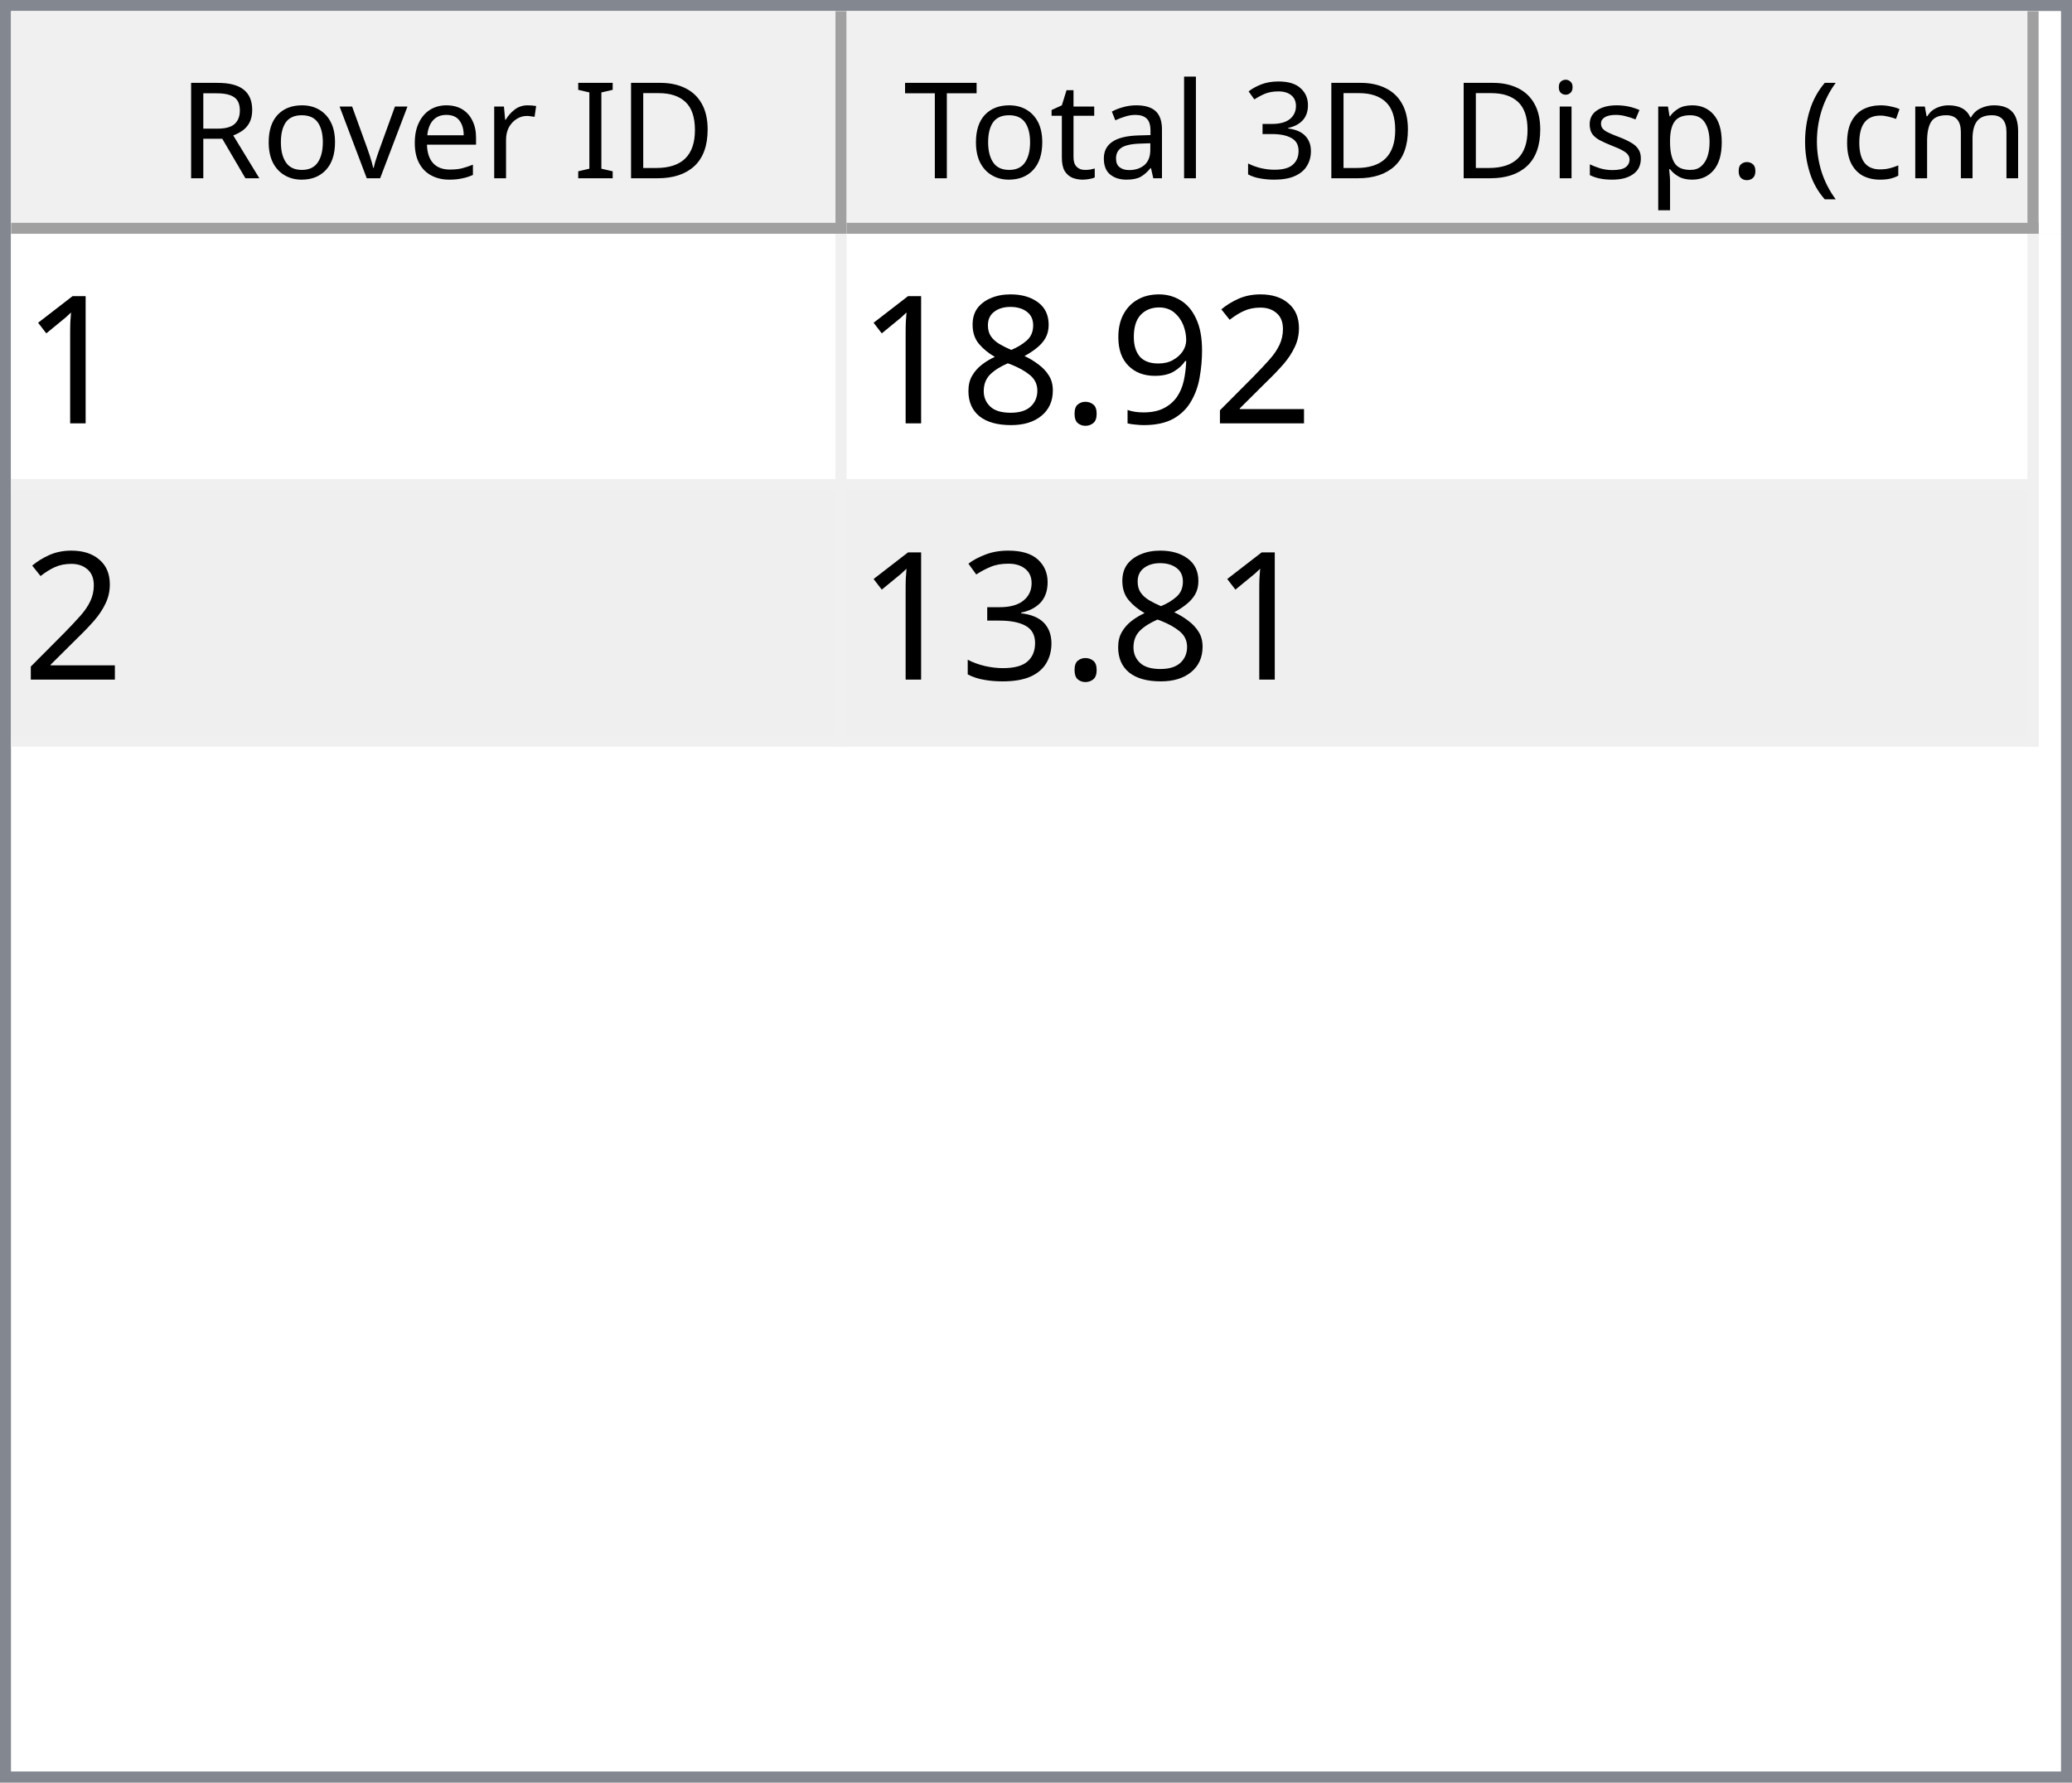
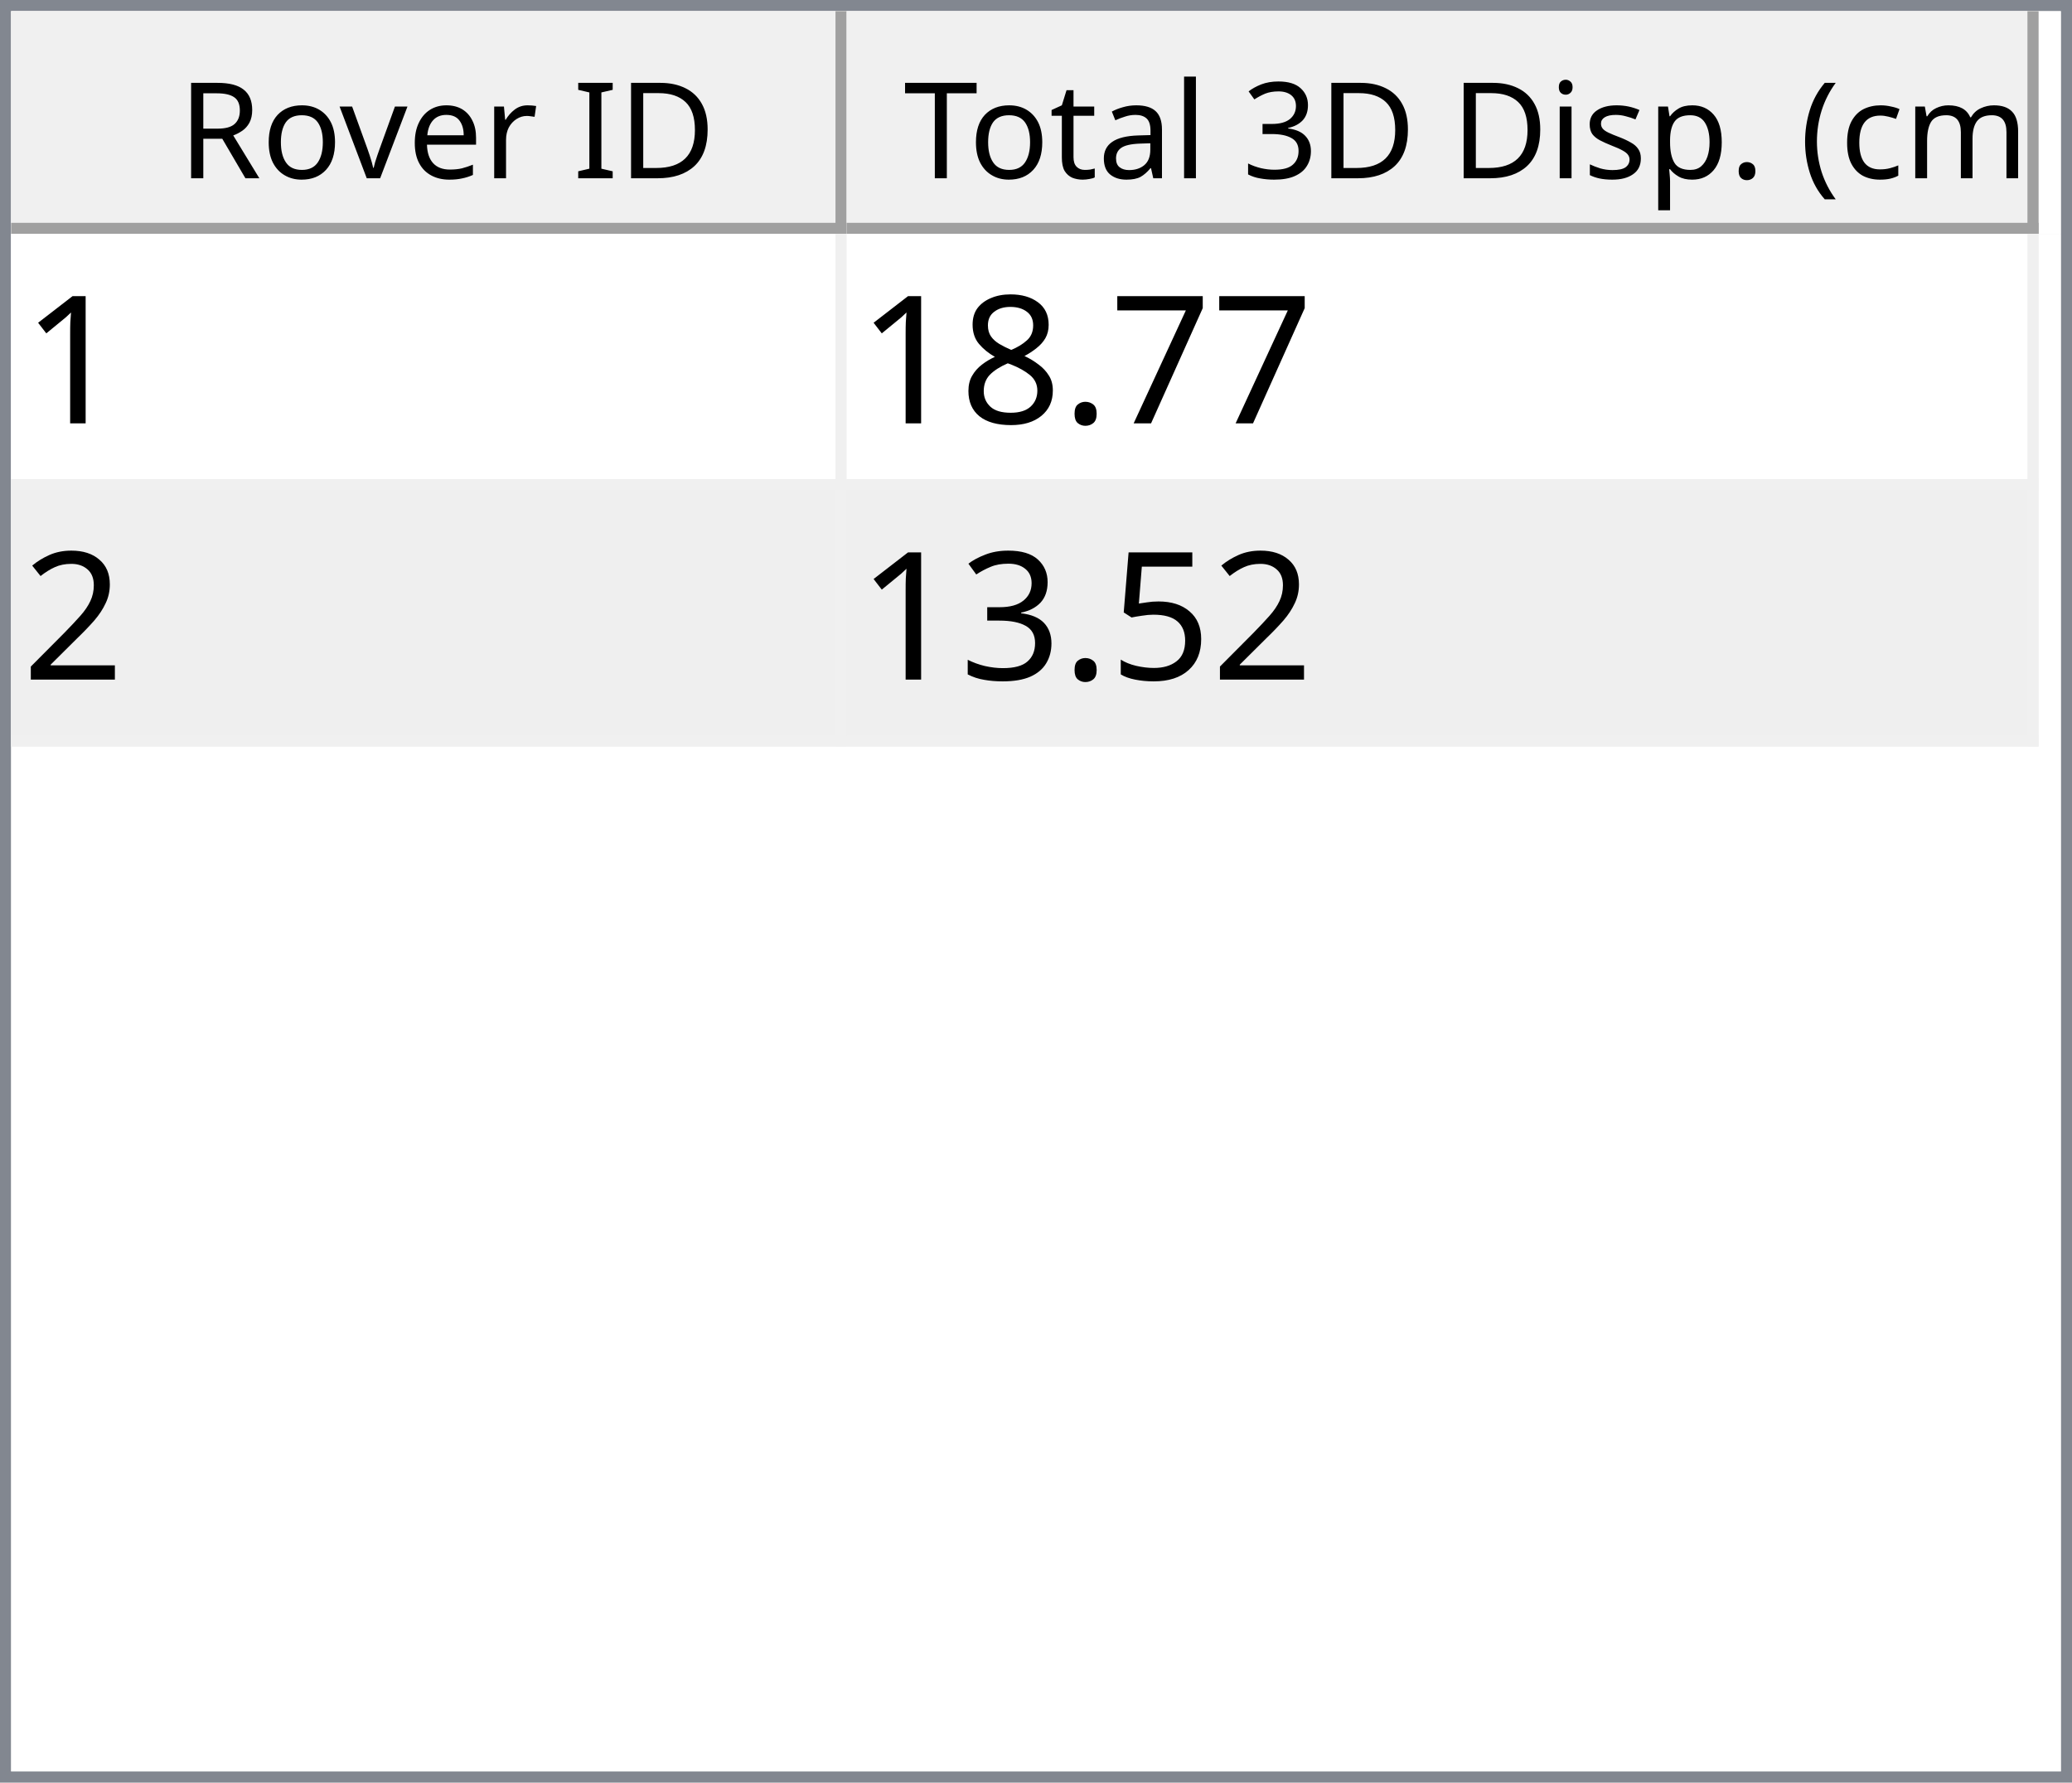
<svg xmlns="http://www.w3.org/2000/svg" style="fill-opacity:1; color-rendering:auto; color-interpolation:auto; text-rendering:auto; stroke:black; stroke-linecap:square; stroke-miterlimit:10; shape-rendering:auto; stroke-opacity:1; fill:black; stroke-dasharray:none; font-weight:normal; stroke-width:1; font-family:'Dialog'; font-style:normal; stroke-linejoin:miter; font-size:12px; stroke-dashoffset:0; image-rendering:auto;" width="186" height="160">
  <defs id="genericDefs" />
  <g>
    <defs id="defs1">
      <clipPath clipPathUnits="userSpaceOnUse" id="clipPath1">
        <path d="M0 0 L186 0 L186 160 L0 160 L0 0 Z" />
      </clipPath>
      <clipPath clipPathUnits="userSpaceOnUse" id="clipPath2">
        <path d="M0 0 L0 160 L186 160 L186 0 Z" />
      </clipPath>
      <clipPath clipPathUnits="userSpaceOnUse" id="clipPath3">
        <path d="M0 0 L0 20 L184 20 L184 0 Z" />
      </clipPath>
      <clipPath clipPathUnits="userSpaceOnUse" id="clipPath4">
        <path d="M0 0 L0 20 L75 20 L75 0 Z" />
      </clipPath>
      <clipPath clipPathUnits="userSpaceOnUse" id="clipPath5">
        <path d="M1 1 L1 19 L74 19 L74 1 Z" />
      </clipPath>
      <clipPath clipPathUnits="userSpaceOnUse" id="clipPath6">
        <path d="M0 0 L0 18 L73 18 L73 0 Z" />
      </clipPath>
      <clipPath clipPathUnits="userSpaceOnUse" id="clipPath7">
        <path d="M-0.5 -0.5 L-0.5 19.5 L74.5 19.5 L74.5 -0.5 Z" />
      </clipPath>
      <clipPath clipPathUnits="userSpaceOnUse" id="clipPath8">
        <path d="M0 0 L0 20 L107 20 L107 0 Z" />
      </clipPath>
      <clipPath clipPathUnits="userSpaceOnUse" id="clipPath9">
        <path d="M1 1 L1 19 L106 19 L106 1 Z" />
      </clipPath>
      <clipPath clipPathUnits="userSpaceOnUse" id="clipPath10">
        <path d="M0 0 L0 18 L105 18 L105 0 Z" />
      </clipPath>
      <clipPath clipPathUnits="userSpaceOnUse" id="clipPath11">
        <path d="M-0.5 -0.5 L-0.5 19.5 L106.5 19.5 L106.5 -0.5 Z" />
      </clipPath>
      <clipPath clipPathUnits="userSpaceOnUse" id="clipPath12">
        <path d="M0 0 L0 138 L184 138 L184 0 Z" />
      </clipPath>
      <clipPath clipPathUnits="userSpaceOnUse" id="clipPath13">
        <path d="M0 0 L0 46 L182 46 L182 0 Z" />
      </clipPath>
      <clipPath clipPathUnits="userSpaceOnUse" id="clipPath14">
        <path d="M-0.5 -0.5 L-0.5 45.5 L181.5 45.5 L181.5 -0.5 Z" />
      </clipPath>
      <clipPath clipPathUnits="userSpaceOnUse" id="clipPath15">
        <path d="M0 0 L0 22 L74 22 L74 0 Z" />
      </clipPath>
      <clipPath clipPathUnits="userSpaceOnUse" id="clipPath16">
        <path d="M0 0 L0 22 L106 22 L106 0 Z" />
      </clipPath>
      <font horiz-adv-x="64.551" id="font1">
        <font-face ascent="107.91" descent="25.098" units-per-em="100" style="font-style:normal; font-family:Segoe UI; font-weight:normal;" />
        <missing-glyph horiz-adv-x="64.551" d="M8.109 0 L8.109 68.266 L56.453 68.266 L56.453 0 L8.109 0 ZM15.328 7.234 L49.219 7.234 L49.219 61.031 L15.328 61.031 L15.328 7.234 Z" />
        <glyph unicode="D" horiz-adv-x="70.117" d="M9.188 0 L9.188 70.016 L28.516 70.016 Q65.531 70.016 65.531 35.891 Q65.531 19.672 55.25 9.836 Q44.969 0 27.734 0 L9.188 0 ZM17.391 62.594 L17.391 7.422 L27.828 7.422 Q41.609 7.422 49.273 14.797 Q56.938 22.172 56.938 35.688 Q56.938 62.594 28.328 62.594 L17.391 62.594 Z" />
        <glyph unicode="I" horiz-adv-x="26.611" d="M17.391 0 L9.188 0 L9.188 70.016 L17.391 70.016 L17.391 0 Z" />
        <glyph unicode=" " horiz-adv-x="27.393" d="" />
        <glyph unicode="r" horiz-adv-x="34.766" d="M34.188 41.891 Q32.078 43.5 28.125 43.5 Q23 43.5 19.555 38.672 Q16.109 33.844 16.109 25.484 L16.109 0 L8.109 0 L8.109 50 L16.109 50 L16.109 39.703 L16.312 39.703 Q18.016 44.969 21.531 47.922 Q25.047 50.875 29.391 50.875 Q32.516 50.875 34.188 50.203 L34.188 41.891 Z" />
        <glyph unicode="e" horiz-adv-x="52.295" d="M48.297 23 L12.984 23 Q13.188 14.656 17.484 10.109 Q21.781 5.562 29.297 5.562 Q37.75 5.562 44.828 11.141 L44.828 3.609 Q38.234 -1.172 27.391 -1.172 Q16.797 -1.172 10.742 5.641 Q4.688 12.453 4.688 24.812 Q4.688 36.469 11.305 43.82 Q17.922 51.172 27.734 51.172 Q37.547 51.172 42.922 44.828 Q48.297 38.484 48.297 27.203 L48.297 23 ZM40.094 29.781 Q40.047 36.719 36.75 40.578 Q33.453 44.438 27.594 44.438 Q21.922 44.438 17.969 40.383 Q14.016 36.328 13.094 29.781 L40.094 29.781 Z" />
        <glyph unicode="v" horiz-adv-x="47.9" d="M47.406 50 L27.484 0 L19.625 0 L0.688 50 L9.469 50 L22.172 13.672 Q23.578 9.672 23.922 6.688 L24.125 6.688 Q24.609 10.453 25.688 13.484 L38.969 50 L47.406 50 Z" />
        <glyph unicode="o" horiz-adv-x="58.594" d="M29 -1.172 Q17.922 -1.172 11.305 5.836 Q4.688 12.844 4.688 24.422 Q4.688 37.016 11.57 44.094 Q18.453 51.172 30.172 51.172 Q41.359 51.172 47.633 44.289 Q53.906 37.406 53.906 25.203 Q53.906 13.234 47.141 6.031 Q40.375 -1.172 29 -1.172 ZM29.594 44.438 Q21.875 44.438 17.383 39.188 Q12.891 33.938 12.891 24.703 Q12.891 15.828 17.43 10.695 Q21.969 5.562 29.594 5.562 Q37.359 5.562 41.531 10.594 Q45.703 15.625 45.703 24.906 Q45.703 34.281 41.531 39.359 Q37.359 44.438 29.594 44.438 Z" />
        <glyph unicode="R" horiz-adv-x="59.814" d="M59.375 0 L49.609 0 L37.891 19.625 Q36.281 22.359 34.766 24.289 Q33.25 26.219 31.664 27.438 Q30.078 28.656 28.25 29.219 Q26.422 29.781 24.125 29.781 L17.391 29.781 L17.391 0 L9.188 0 L9.188 70.016 L30.078 70.016 Q34.672 70.016 38.555 68.867 Q42.438 67.719 45.289 65.375 Q48.141 63.031 49.758 59.547 Q51.375 56.062 51.375 51.375 Q51.375 47.703 50.273 44.656 Q49.172 41.609 47.148 39.211 Q45.125 36.812 42.266 35.133 Q39.406 33.453 35.844 32.516 L35.844 32.328 Q37.594 31.547 38.891 30.547 Q40.188 29.547 41.359 28.18 Q42.531 26.812 43.68 25.078 Q44.828 23.344 46.234 21.047 L59.375 0 ZM17.391 62.594 L17.391 37.203 L28.516 37.203 Q31.594 37.203 34.203 38.133 Q36.812 39.062 38.719 40.797 Q40.625 42.531 41.703 45.047 Q42.781 47.562 42.781 50.688 Q42.781 56.297 39.141 59.445 Q35.5 62.594 28.609 62.594 L17.391 62.594 Z" />
        <glyph unicode=")" horiz-adv-x="30.176" d="M8.297 -15.922 L1.172 -15.922 Q16.406 2.344 16.406 26.812 Q16.406 51.469 1.078 70.016 L8.297 70.016 Q23.531 52.156 23.531 26.703 Q23.531 1.375 8.297 -15.922 Z" />
        <glyph unicode="m" horiz-adv-x="86.133" d="M79.109 0 L71.094 0 L71.094 28.719 Q71.094 37.016 68.531 40.727 Q65.969 44.438 59.906 44.438 Q54.781 44.438 51.195 39.75 Q47.609 35.062 47.609 28.516 L47.609 0 L39.594 0 L39.594 29.688 Q39.594 44.438 28.219 44.438 Q22.953 44.438 19.531 40.016 Q16.109 35.594 16.109 28.516 L16.109 0 L8.109 0 L8.109 50 L16.109 50 L16.109 42.094 L16.312 42.094 Q21.625 51.172 31.844 51.172 Q36.969 51.172 40.773 48.312 Q44.578 45.453 46 40.828 Q51.562 51.172 62.594 51.172 Q79.109 51.172 79.109 30.812 L79.109 0 Z" />
        <glyph unicode="c" horiz-adv-x="46.191" d="M42.188 2.297 Q36.422 -1.172 28.516 -1.172 Q17.828 -1.172 11.258 5.789 Q4.688 12.75 4.688 23.828 Q4.688 36.188 11.766 43.68 Q18.844 51.172 30.672 51.172 Q37.25 51.172 42.281 48.734 L42.281 40.531 Q36.719 44.438 30.375 44.438 Q22.703 44.438 17.797 38.945 Q12.891 33.453 12.891 24.516 Q12.891 15.719 17.508 10.641 Q22.125 5.562 29.891 5.562 Q36.422 5.562 42.188 9.906 L42.188 2.297 Z" />
        <glyph unicode="(" horiz-adv-x="30.176" d="M29.109 -15.922 L21.969 -15.922 Q6.844 1.375 6.844 26.703 Q6.844 52.156 21.969 70.016 L29.203 70.016 Q13.875 51.469 13.875 26.812 Q13.875 2.344 29.109 -15.922 Z" />
        <glyph unicode="." horiz-adv-x="21.68" d="M10.891 -1.078 Q8.641 -1.078 7.055 0.539 Q5.469 2.156 5.469 4.391 Q5.469 6.641 7.055 8.273 Q8.641 9.906 10.891 9.906 Q13.188 9.906 14.797 8.273 Q16.406 6.641 16.406 4.391 Q16.406 2.156 14.797 0.539 Q13.188 -1.078 10.891 -1.078 Z" />
        <glyph unicode="p" horiz-adv-x="58.789" d="M16.312 7.234 L16.109 7.234 L16.109 -23 L8.109 -23 L8.109 50 L16.109 50 L16.109 41.219 L16.312 41.219 Q22.219 51.172 33.594 51.172 Q43.266 51.172 48.688 44.461 Q54.109 37.75 54.109 26.469 Q54.109 13.922 48 6.375 Q41.891 -1.172 31.297 -1.172 Q21.578 -1.172 16.312 7.234 ZM16.109 27.391 L16.109 20.406 Q16.109 14.203 20.141 9.883 Q24.172 5.562 30.375 5.562 Q37.641 5.562 41.773 11.133 Q45.906 16.703 45.906 26.609 Q45.906 34.969 42.047 39.703 Q38.188 44.438 31.594 44.438 Q24.609 44.438 20.359 39.578 Q16.109 34.719 16.109 27.391 Z" />
        <glyph unicode="s" horiz-adv-x="42.432" d="M5.078 1.812 L5.078 10.406 Q11.625 5.562 19.484 5.562 Q30.031 5.562 30.031 12.594 Q30.031 14.594 29.125 15.992 Q28.219 17.391 26.68 18.461 Q25.141 19.531 23.07 20.383 Q21 21.234 18.609 22.172 Q15.281 23.484 12.766 24.828 Q10.25 26.172 8.57 27.859 Q6.891 29.547 6.031 31.695 Q5.172 33.844 5.172 36.719 Q5.172 40.234 6.789 42.945 Q8.406 45.656 11.086 47.484 Q13.766 49.312 17.211 50.242 Q20.656 51.172 24.312 51.172 Q30.812 51.172 35.938 48.922 L35.938 40.828 Q30.422 44.438 23.25 44.438 Q21 44.438 19.195 43.922 Q17.391 43.406 16.094 42.477 Q14.797 41.547 14.086 40.258 Q13.375 38.969 13.375 37.406 Q13.375 35.453 14.086 34.133 Q14.797 32.812 16.164 31.789 Q17.531 30.766 19.484 29.938 Q21.438 29.109 23.922 28.125 Q27.25 26.859 29.883 25.516 Q32.516 24.172 34.375 22.484 Q36.234 20.797 37.234 18.602 Q38.234 16.406 38.234 13.375 Q38.234 9.672 36.602 6.938 Q34.969 4.203 32.234 2.398 Q29.5 0.594 25.93 -0.289 Q22.359 -1.172 18.453 -1.172 Q10.75 -1.172 5.078 1.812 Z" />
        <glyph unicode="i" horiz-adv-x="24.219" d="M12.203 62.703 Q10.062 62.703 8.547 64.164 Q7.031 65.625 7.031 67.875 Q7.031 70.125 8.547 71.609 Q10.062 73.094 12.203 73.094 Q14.406 73.094 15.945 71.609 Q17.484 70.125 17.484 67.875 Q17.484 65.719 15.945 64.211 Q14.406 62.703 12.203 62.703 ZM16.109 0 L8.109 0 L8.109 50 L16.109 50 L16.109 0 Z" />
        <glyph unicode="3" horiz-adv-x="53.906" d="M46.531 19.828 Q46.531 15.094 44.75 11.211 Q42.969 7.328 39.719 4.57 Q36.469 1.812 31.93 0.297 Q27.391 -1.219 21.922 -1.219 Q11.922 -1.219 6 2.594 L6 11.188 Q13.094 5.609 22.219 5.609 Q25.875 5.609 28.828 6.539 Q31.781 7.469 33.906 9.227 Q36.031 10.984 37.18 13.477 Q38.328 15.969 38.328 19.094 Q38.328 32.812 18.797 32.812 L12.984 32.812 L12.984 39.594 L18.5 39.594 Q35.797 39.594 35.797 52.484 Q35.797 64.406 22.609 64.406 Q15.188 64.406 8.688 59.422 L8.688 67.188 Q15.375 71.188 24.609 71.188 Q29 71.188 32.57 69.969 Q36.141 68.75 38.68 66.555 Q41.219 64.359 42.609 61.281 Q44 58.203 44 54.5 Q44 40.672 30.031 36.719 L30.031 36.531 Q33.594 36.141 36.625 34.797 Q39.656 33.453 41.852 31.305 Q44.047 29.156 45.289 26.25 Q46.531 23.344 46.531 19.828 Z" />
        <glyph unicode="l" horiz-adv-x="24.219" d="M16.109 0 L8.109 0 L8.109 74.031 L16.109 74.031 L16.109 0 Z" />
        <glyph unicode="a" horiz-adv-x="50.879" d="M43.891 0 L35.891 0 L35.891 7.812 L35.688 7.812 Q30.469 -1.172 20.312 -1.172 Q12.844 -1.172 8.617 2.781 Q4.391 6.734 4.391 13.281 Q4.391 27.297 20.906 29.594 L35.891 31.688 Q35.891 44.438 25.594 44.438 Q16.547 44.438 9.281 38.281 L9.281 46.484 Q16.656 51.172 26.266 51.172 Q43.891 51.172 43.891 32.516 L43.891 0 ZM35.891 25.297 L23.828 23.641 Q18.266 22.859 15.43 20.875 Q12.594 18.891 12.594 13.875 Q12.594 10.203 15.211 7.883 Q17.828 5.562 22.172 5.562 Q28.125 5.562 32.008 9.742 Q35.891 13.922 35.891 20.312 L35.891 25.297 Z" />
        <glyph unicode="t" horiz-adv-x="33.887" d="M31.297 0.484 Q28.469 -1.078 23.828 -1.078 Q10.688 -1.078 10.688 13.578 L10.688 43.172 L2.094 43.172 L2.094 50 L10.688 50 L10.688 62.203 L18.703 64.797 L18.703 50 L31.297 50 L31.297 43.172 L18.703 43.172 L18.703 14.984 Q18.703 9.969 20.414 7.82 Q22.125 5.672 26.078 5.672 Q29.109 5.672 31.297 7.328 L31.297 0.484 Z" />
        <glyph unicode="T" horiz-adv-x="52.393" d="M50.594 62.594 L30.375 62.594 L30.375 0 L22.172 0 L22.172 62.594 L2 62.594 L2 70.016 L50.594 70.016 L50.594 62.594 Z" />
      </font>
      <font horiz-adv-x="75.0" id="font2">
        <font-face ascent="100.537" descent="21.973" units-per-em="100" style="font-style:normal; font-family:sans-serif; font-weight:normal;" />
        <missing-glyph horiz-adv-x="75.0" d="M12.5 0 L12.5 62.5 L62.5 62.5 L62.5 0 L12.5 0 ZM14.062 1.562 L60.938 1.562 L60.938 60.938 L14.062 60.938 L14.062 1.562 Z" />
        <glyph unicode="1" horiz-adv-x="55.615" d="M37.25 0 L28.469 0 L28.469 56 Q25.297 52.984 20.141 49.953 Q14.984 46.922 10.891 45.406 L10.891 53.906 Q18.266 57.375 23.781 62.305 Q29.297 67.234 31.594 71.875 L37.25 71.875 L37.25 0 Z" />
-         <glyph unicode="2" horiz-adv-x="55.615" d="M50.344 8.453 L50.344 0 L3.031 0 Q2.938 3.172 4.047 6.109 Q5.859 10.938 9.836 15.625 Q13.812 20.312 21.344 26.469 Q33.016 36.031 37.117 41.625 Q41.219 47.219 41.219 52.203 Q41.219 57.422 37.477 61.008 Q33.734 64.594 27.734 64.594 Q21.391 64.594 17.578 60.789 Q13.766 56.984 13.719 50.25 L4.688 51.172 Q5.609 61.281 11.664 66.578 Q17.719 71.875 27.938 71.875 Q38.234 71.875 44.242 66.164 Q50.25 60.453 50.25 52 Q50.25 47.703 48.492 43.555 Q46.734 39.406 42.656 34.812 Q38.578 30.219 29.109 22.219 Q21.188 15.578 18.945 13.211 Q16.703 10.844 15.234 8.453 L50.344 8.453 Z" />
-         <glyph unicode="9" horiz-adv-x="55.615" d="M5.469 16.547 L13.922 17.328 Q14.984 11.375 18.016 8.688 Q21.047 6 25.781 6 Q29.828 6 32.883 7.859 Q35.938 9.719 37.891 12.82 Q39.844 15.922 41.164 21.195 Q42.484 26.469 42.484 31.938 Q42.484 32.516 42.438 33.688 Q39.797 29.5 35.234 26.883 Q30.672 24.266 25.344 24.266 Q16.453 24.266 10.305 30.711 Q4.156 37.156 4.156 47.703 Q4.156 58.594 10.578 65.234 Q17 71.875 26.656 71.875 Q33.641 71.875 39.43 68.117 Q45.219 64.359 48.219 57.398 Q51.219 50.438 51.219 37.25 Q51.219 23.531 48.242 15.406 Q45.266 7.281 39.383 3.031 Q33.5 -1.219 25.594 -1.219 Q17.188 -1.219 11.867 3.445 Q6.547 8.109 5.469 16.547 ZM41.453 48.141 Q41.453 55.719 37.43 60.156 Q33.406 64.594 27.734 64.594 Q21.875 64.594 17.531 59.812 Q13.188 55.031 13.188 47.406 Q13.188 40.578 17.312 36.305 Q21.438 32.031 27.484 32.031 Q33.594 32.031 37.523 36.305 Q41.453 40.578 41.453 48.141 Z" />
+         <glyph unicode="7" horiz-adv-x="55.615" d="M4.734 62.203 L4.734 70.656 L51.078 70.656 L51.078 63.812 Q44.234 56.547 37.523 44.484 Q30.812 32.422 27.156 19.672 Q24.516 10.688 23.781 0 L14.75 0 Q14.891 8.453 18.062 20.414 Q21.234 32.375 27.172 43.484 Q33.109 54.594 39.797 62.203 L4.734 62.203 Z" />
        <glyph unicode="." horiz-adv-x="27.783" d="M9.078 0 L9.078 10.016 L19.094 10.016 L19.094 0 L9.078 0 Z" />
        <glyph unicode="8" horiz-adv-x="55.615" d="M17.672 38.812 Q12.203 40.828 9.57 44.539 Q6.938 48.25 6.938 53.422 Q6.938 61.234 12.555 66.555 Q18.172 71.875 27.484 71.875 Q36.859 71.875 42.578 66.43 Q48.297 60.984 48.297 53.172 Q48.297 48.188 45.68 44.508 Q43.062 40.828 37.75 38.812 Q44.344 36.672 47.781 31.883 Q51.219 27.094 51.219 20.453 Q51.219 11.281 44.727 5.031 Q38.234 -1.219 27.641 -1.219 Q17.047 -1.219 10.547 5.055 Q4.047 11.328 4.047 20.703 Q4.047 27.688 7.594 32.398 Q11.141 37.109 17.672 38.812 ZM15.922 53.719 Q15.922 48.641 19.195 45.414 Q22.469 42.188 27.688 42.188 Q32.766 42.188 36.016 45.383 Q39.266 48.578 39.266 53.219 Q39.266 58.062 35.914 61.359 Q32.562 64.656 27.594 64.656 Q22.562 64.656 19.242 61.43 Q15.922 58.203 15.922 53.719 ZM13.094 20.656 Q13.094 16.891 14.875 13.375 Q16.656 9.859 20.172 7.93 Q23.688 6 27.734 6 Q34.031 6 38.133 10.055 Q42.234 14.109 42.234 20.359 Q42.234 26.703 38.016 30.859 Q33.797 35.016 27.438 35.016 Q21.234 35.016 17.164 30.914 Q13.094 26.812 13.094 20.656 Z" />
+         <glyph unicode="2" horiz-adv-x="55.615" d="M50.344 8.453 L50.344 0 L3.031 0 Q2.938 3.172 4.047 6.109 Q5.859 10.938 9.836 15.625 Q13.812 20.312 21.344 26.469 Q33.016 36.031 37.117 41.625 Q41.219 47.219 41.219 52.203 Q41.219 57.422 37.477 61.008 Q33.734 64.594 27.734 64.594 Q21.391 64.594 17.578 60.789 Q13.766 56.984 13.719 50.25 L4.688 51.172 Q5.609 61.281 11.664 66.578 Q17.719 71.875 27.938 71.875 Q38.234 71.875 44.242 66.164 Q50.25 60.453 50.25 52 Q50.25 47.703 48.492 43.555 Q46.734 39.406 42.656 34.812 Q38.578 30.219 29.109 22.219 Q21.188 15.578 18.945 13.211 Q16.703 10.844 15.234 8.453 L50.344 8.453 Z" />
+         <glyph unicode="5" horiz-adv-x="55.615" d="M4.156 18.75 L13.375 19.531 Q14.406 12.797 18.141 9.398 Q21.875 6 27.156 6 Q33.5 6 37.891 10.789 Q42.281 15.578 42.281 23.484 Q42.281 31 38.062 35.352 Q33.844 39.703 27 39.703 Q22.75 39.703 19.336 37.773 Q15.922 35.844 13.969 32.766 L5.719 33.844 L12.641 70.609 L48.25 70.609 L48.25 62.203 L19.672 62.203 L15.828 42.969 Q22.266 47.469 29.344 47.469 Q38.719 47.469 45.164 40.969 Q51.609 34.469 51.609 24.266 Q51.609 14.547 45.953 7.469 Q39.062 -1.219 27.156 -1.219 Q17.391 -1.219 11.211 4.25 Q5.031 9.719 4.156 18.75 Z" />
        <glyph unicode="3" horiz-adv-x="55.615" d="M4.203 18.891 L12.984 20.062 Q14.5 12.594 18.141 9.297 Q21.781 6 27 6 Q33.203 6 37.477 10.297 Q41.75 14.594 41.75 20.953 Q41.75 27 37.797 30.93 Q33.844 34.859 27.734 34.859 Q25.25 34.859 21.531 33.891 L22.516 41.609 Q23.391 41.5 23.922 41.5 Q29.547 41.5 34.039 44.43 Q38.531 47.359 38.531 53.469 Q38.531 58.297 35.258 61.477 Q31.984 64.656 26.812 64.656 Q21.688 64.656 18.266 61.43 Q14.844 58.203 13.875 51.766 L5.078 53.328 Q6.688 62.156 12.398 67.016 Q18.109 71.875 26.609 71.875 Q32.469 71.875 37.398 69.359 Q42.328 66.844 44.945 62.5 Q47.562 58.156 47.562 53.266 Q47.562 48.641 45.07 44.828 Q42.578 41.016 37.703 38.766 Q44.047 37.312 47.562 32.695 Q51.078 28.078 51.078 21.141 Q51.078 11.766 44.242 5.25 Q37.406 -1.266 26.953 -1.266 Q17.531 -1.266 11.305 4.352 Q5.078 9.969 4.203 18.891 Z" />
      </font>
    </defs>
    <g style="fill:white; stroke:white;">
      <rect x="0" y="0" width="186" style="clip-path:url(#clipPath1); stroke:none;" height="160" />
    </g>
    <g style="fill:white; text-rendering:optimizeSpeed; color-rendering:optimizeSpeed; image-rendering:optimizeSpeed; shape-rendering:crispEdges; stroke:white; color-interpolation:sRGB;">
      <rect x="0" width="186" height="160" y="0" style="stroke:none;" />
      <path style="stroke:none;" d="M0 160 L186 160 L186 0 L0 0 Z" />
    </g>
    <g style="fill:rgb(240,240,240); font-family:'Segoe UI'; stroke:rgb(240,240,240);">
      <rect x="0" y="0" width="186" style="clip-path:url(#clipPath2); stroke:none;" height="160" />
    </g>
    <g style="fill:rgb(130,135,144); font-family:'Segoe UI'; stroke:rgb(130,135,144);">
      <path d="M0 0 L186 0 L186 160 L0 160 L0 0 ZM1 1 L185 1 L185 159 L1 159 L1 1 Z" style="fill-rule:evenodd; clip-path:url(#clipPath2); stroke:none;" />
    </g>
    <g style="fill:white; font-family:'Segoe UI'; stroke:white;" transform="translate(1,1)">
      <rect x="0" y="0" width="184" style="clip-path:url(#clipPath3); stroke:none;" height="20" />
    </g>
    <g style="fill:rgb(240,240,240); font-family:'Segoe UI'; stroke:rgb(240,240,240);" transform="translate(1,1)">
      <rect x="0" y="0" width="75" style="clip-path:url(#clipPath4); stroke:none;" height="20" />
    </g>
    <g style="font-family:'Segoe UI';" transform="translate(2,2)">
      <text x="14" xml:space="preserve" y="14" style="clip-path:url(#clipPath6); stroke:none;">Rover ID</text>
    </g>
    <g style="fill:rgb(160,160,160); font-family:'Segoe UI'; stroke:rgb(160,160,160); stroke-linejoin:bevel;" transform="translate(1.5,1.5)">
      <line x1="74" x2="74" y1="0" style="fill:none; clip-path:url(#clipPath7);" y2="19" />
    </g>
    <g style="fill:rgb(160,160,160); font-family:'Segoe UI'; stroke:rgb(160,160,160); stroke-linejoin:bevel;" transform="matrix(1,0,0,1,1,1) translate(0.5,0.5)">
      <line x1="0" x2="74" y1="19" style="fill:none; clip-path:url(#clipPath7);" y2="19" />
    </g>
    <g style="fill:rgb(240,240,240); font-family:'Segoe UI'; stroke:rgb(240,240,240);" transform="translate(76,1)">
      <rect x="0" y="0" width="107" style="clip-path:url(#clipPath8); stroke:none;" height="20" />
    </g>
    <g style="font-family:'Segoe UI';" transform="translate(77,2)">
      <text x="1" xml:space="preserve" y="14" style="clip-path:url(#clipPath10); stroke:none;"> Total 3D Disp. (cm)</text>
    </g>
    <g style="fill:rgb(160,160,160); font-family:'Segoe UI'; stroke:rgb(160,160,160); stroke-linejoin:bevel;" transform="translate(76.5,1.5)">
      <line x1="106" x2="106" y1="0" style="fill:none; clip-path:url(#clipPath11);" y2="19" />
    </g>
    <g style="fill:rgb(160,160,160); font-family:'Segoe UI'; stroke:rgb(160,160,160); stroke-linejoin:bevel;" transform="matrix(1,0,0,1,76,1) translate(0.5,0.5)">
      <line x1="0" x2="106" y1="19" style="fill:none; clip-path:url(#clipPath11);" y2="19" />
    </g>
    <g style="fill:white; font-family:'Segoe UI'; stroke:white;" transform="translate(1,21)">
      <rect x="0" y="0" width="184" style="clip-path:url(#clipPath12); stroke:none;" height="138" />
    </g>
    <g style="fill:rgb(240,240,240); font-size:16px; font-family:sans-serif; stroke:rgb(240,240,240);" transform="translate(1,21)">
      <rect x="0" y="0" width="182" style="clip-path:url(#clipPath13); stroke:none;" height="46" />
      <line transform="translate(0.5,0.5)" x1="0" x2="181" y1="22" style="clip-path:url(#clipPath14); fill:none; stroke-linejoin:bevel;" y2="22" />
    </g>
    <g transform="matrix(1,0,0,1,1,21) translate(0.5,0.5)" style="fill:rgb(240,240,240); font-size:16px; font-family:sans-serif; stroke:rgb(240,240,240); stroke-linejoin:bevel;">
      <line x1="0" x2="181" y1="45" style="fill:none; clip-path:url(#clipPath14);" y2="45" />
    </g>
    <g transform="matrix(1,0,0,1,1,21) translate(0.5,0.5)" style="fill:rgb(240,240,240); font-size:16px; font-family:sans-serif; stroke:rgb(240,240,240); stroke-linejoin:bevel;">
      <line x1="74" x2="74" y1="0" style="fill:none; clip-path:url(#clipPath14);" y2="45" />
    </g>
    <g transform="matrix(1,0,0,1,1,21) translate(0.5,0.5)" style="fill:rgb(240,240,240); font-size:16px; font-family:sans-serif; stroke:rgb(240,240,240); stroke-linejoin:bevel;">
      <line x1="181" x2="181" y1="0" style="fill:none; clip-path:url(#clipPath14);" y2="45" />
    </g>
    <g style="fill:white; font-size:16px; font-family:sans-serif; stroke:white;" transform="matrix(1,0,0,1,1,21)">
      <rect x="0" y="0" width="74" style="clip-path:url(#clipPath15); stroke:none;" height="22" />
      <text x="1" y="17" style="fill:black; clip-path:url(#clipPath15); stroke:none;" xml:space="preserve">1</text>
    </g>
    <g style="fill:white; font-size:16px; font-family:sans-serif; stroke:white;" transform="matrix(1,0,0,1,1,21) translate(75,0)">
      <rect x="0" y="0" width="106" style="clip-path:url(#clipPath16); stroke:none;" height="22" />
-       <text x="1" y="17" style="fill:black; clip-path:url(#clipPath16); stroke:none;" xml:space="preserve">18.92</text>
+       <text x="1" y="17" style="fill:black; clip-path:url(#clipPath16); stroke:none;" xml:space="preserve">18.77</text>
    </g>
    <g style="fill:rgb(239,239,239); font-size:16px; font-family:sans-serif; stroke:rgb(239,239,239);" transform="matrix(1,0,0,1,1,21) translate(0,23)">
      <rect x="0" y="0" width="74" style="clip-path:url(#clipPath15); stroke:none;" height="22" />
      <text x="1" y="17" style="fill:black; clip-path:url(#clipPath15); stroke:none;" xml:space="preserve">2</text>
    </g>
    <g style="fill:rgb(239,239,239); font-size:16px; font-family:sans-serif; stroke:rgb(239,239,239);" transform="matrix(1,0,0,1,1,21) translate(75,23)">
      <rect x="0" y="0" width="106" style="clip-path:url(#clipPath16); stroke:none;" height="22" />
-       <text x="1" y="17" style="fill:black; clip-path:url(#clipPath16); stroke:none;" xml:space="preserve">13.81</text>
+       <text x="1" y="17" style="fill:black; clip-path:url(#clipPath16); stroke:none;" xml:space="preserve">13.52</text>
    </g>
  </g>
</svg>
